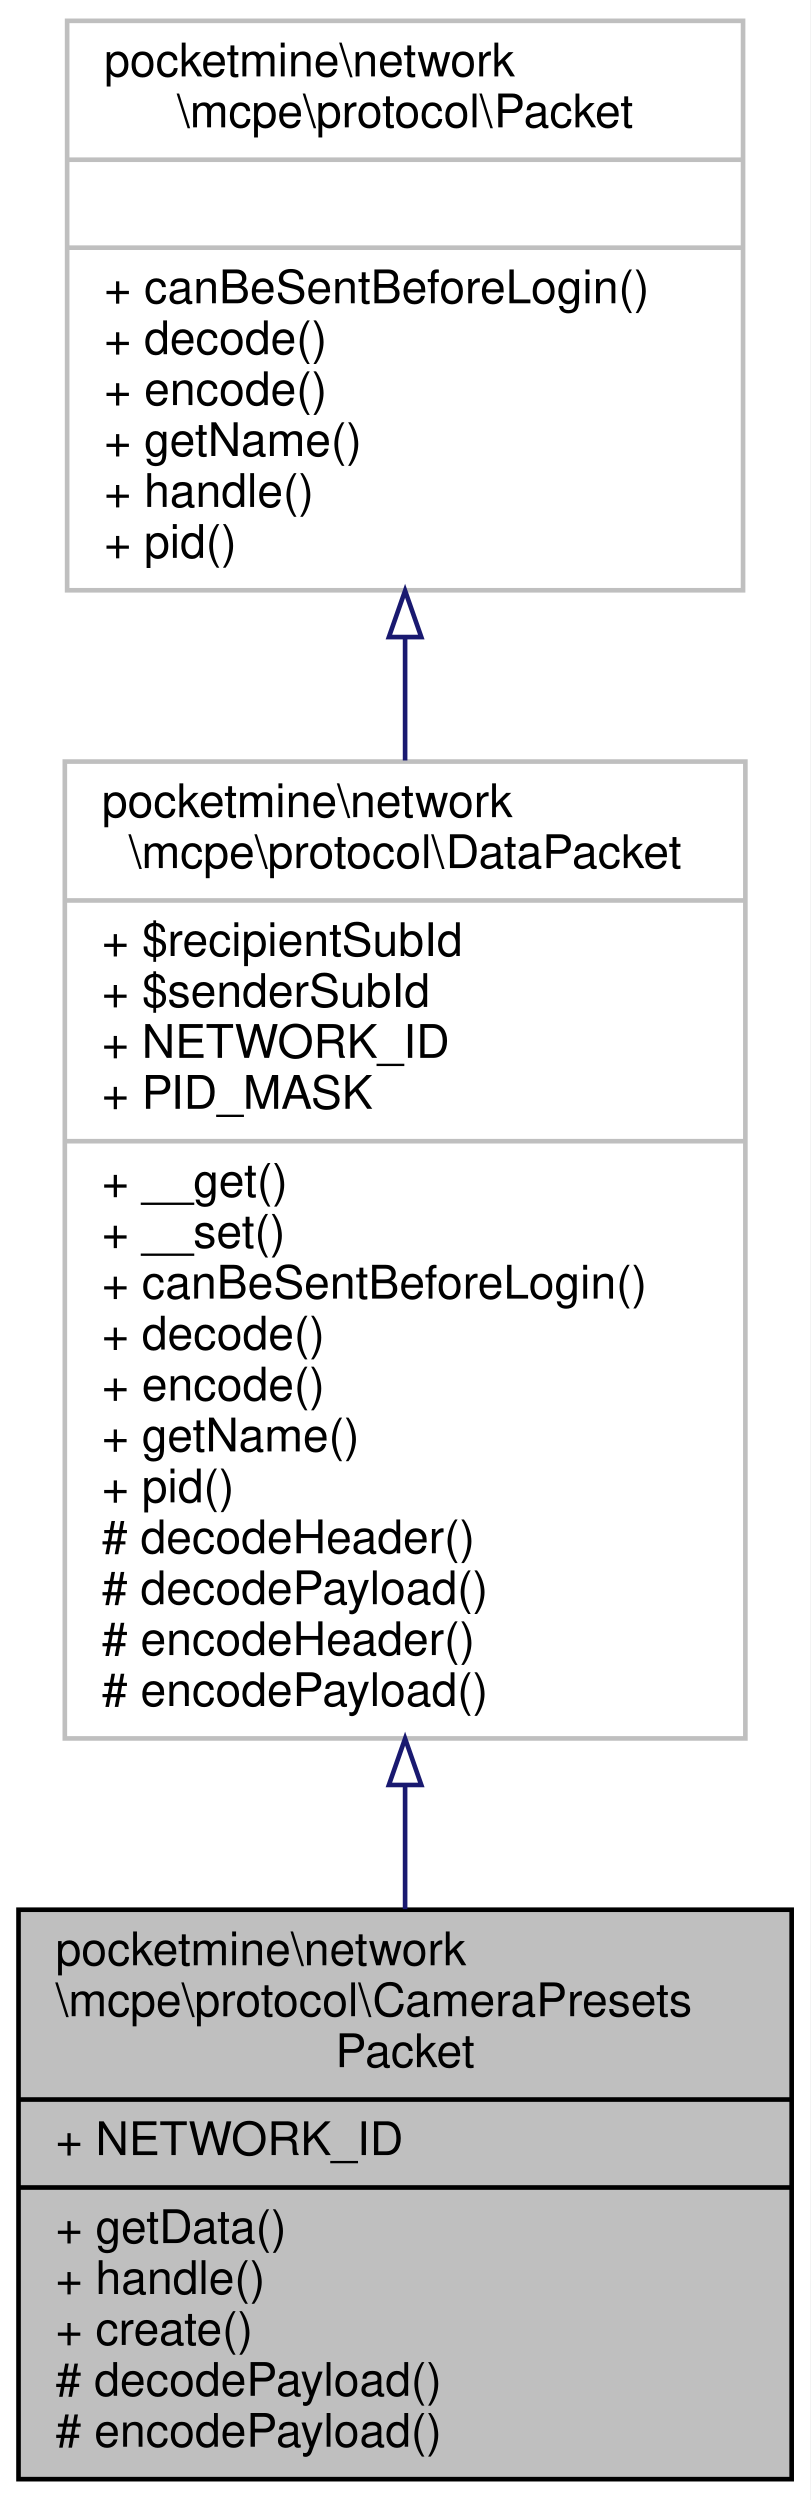
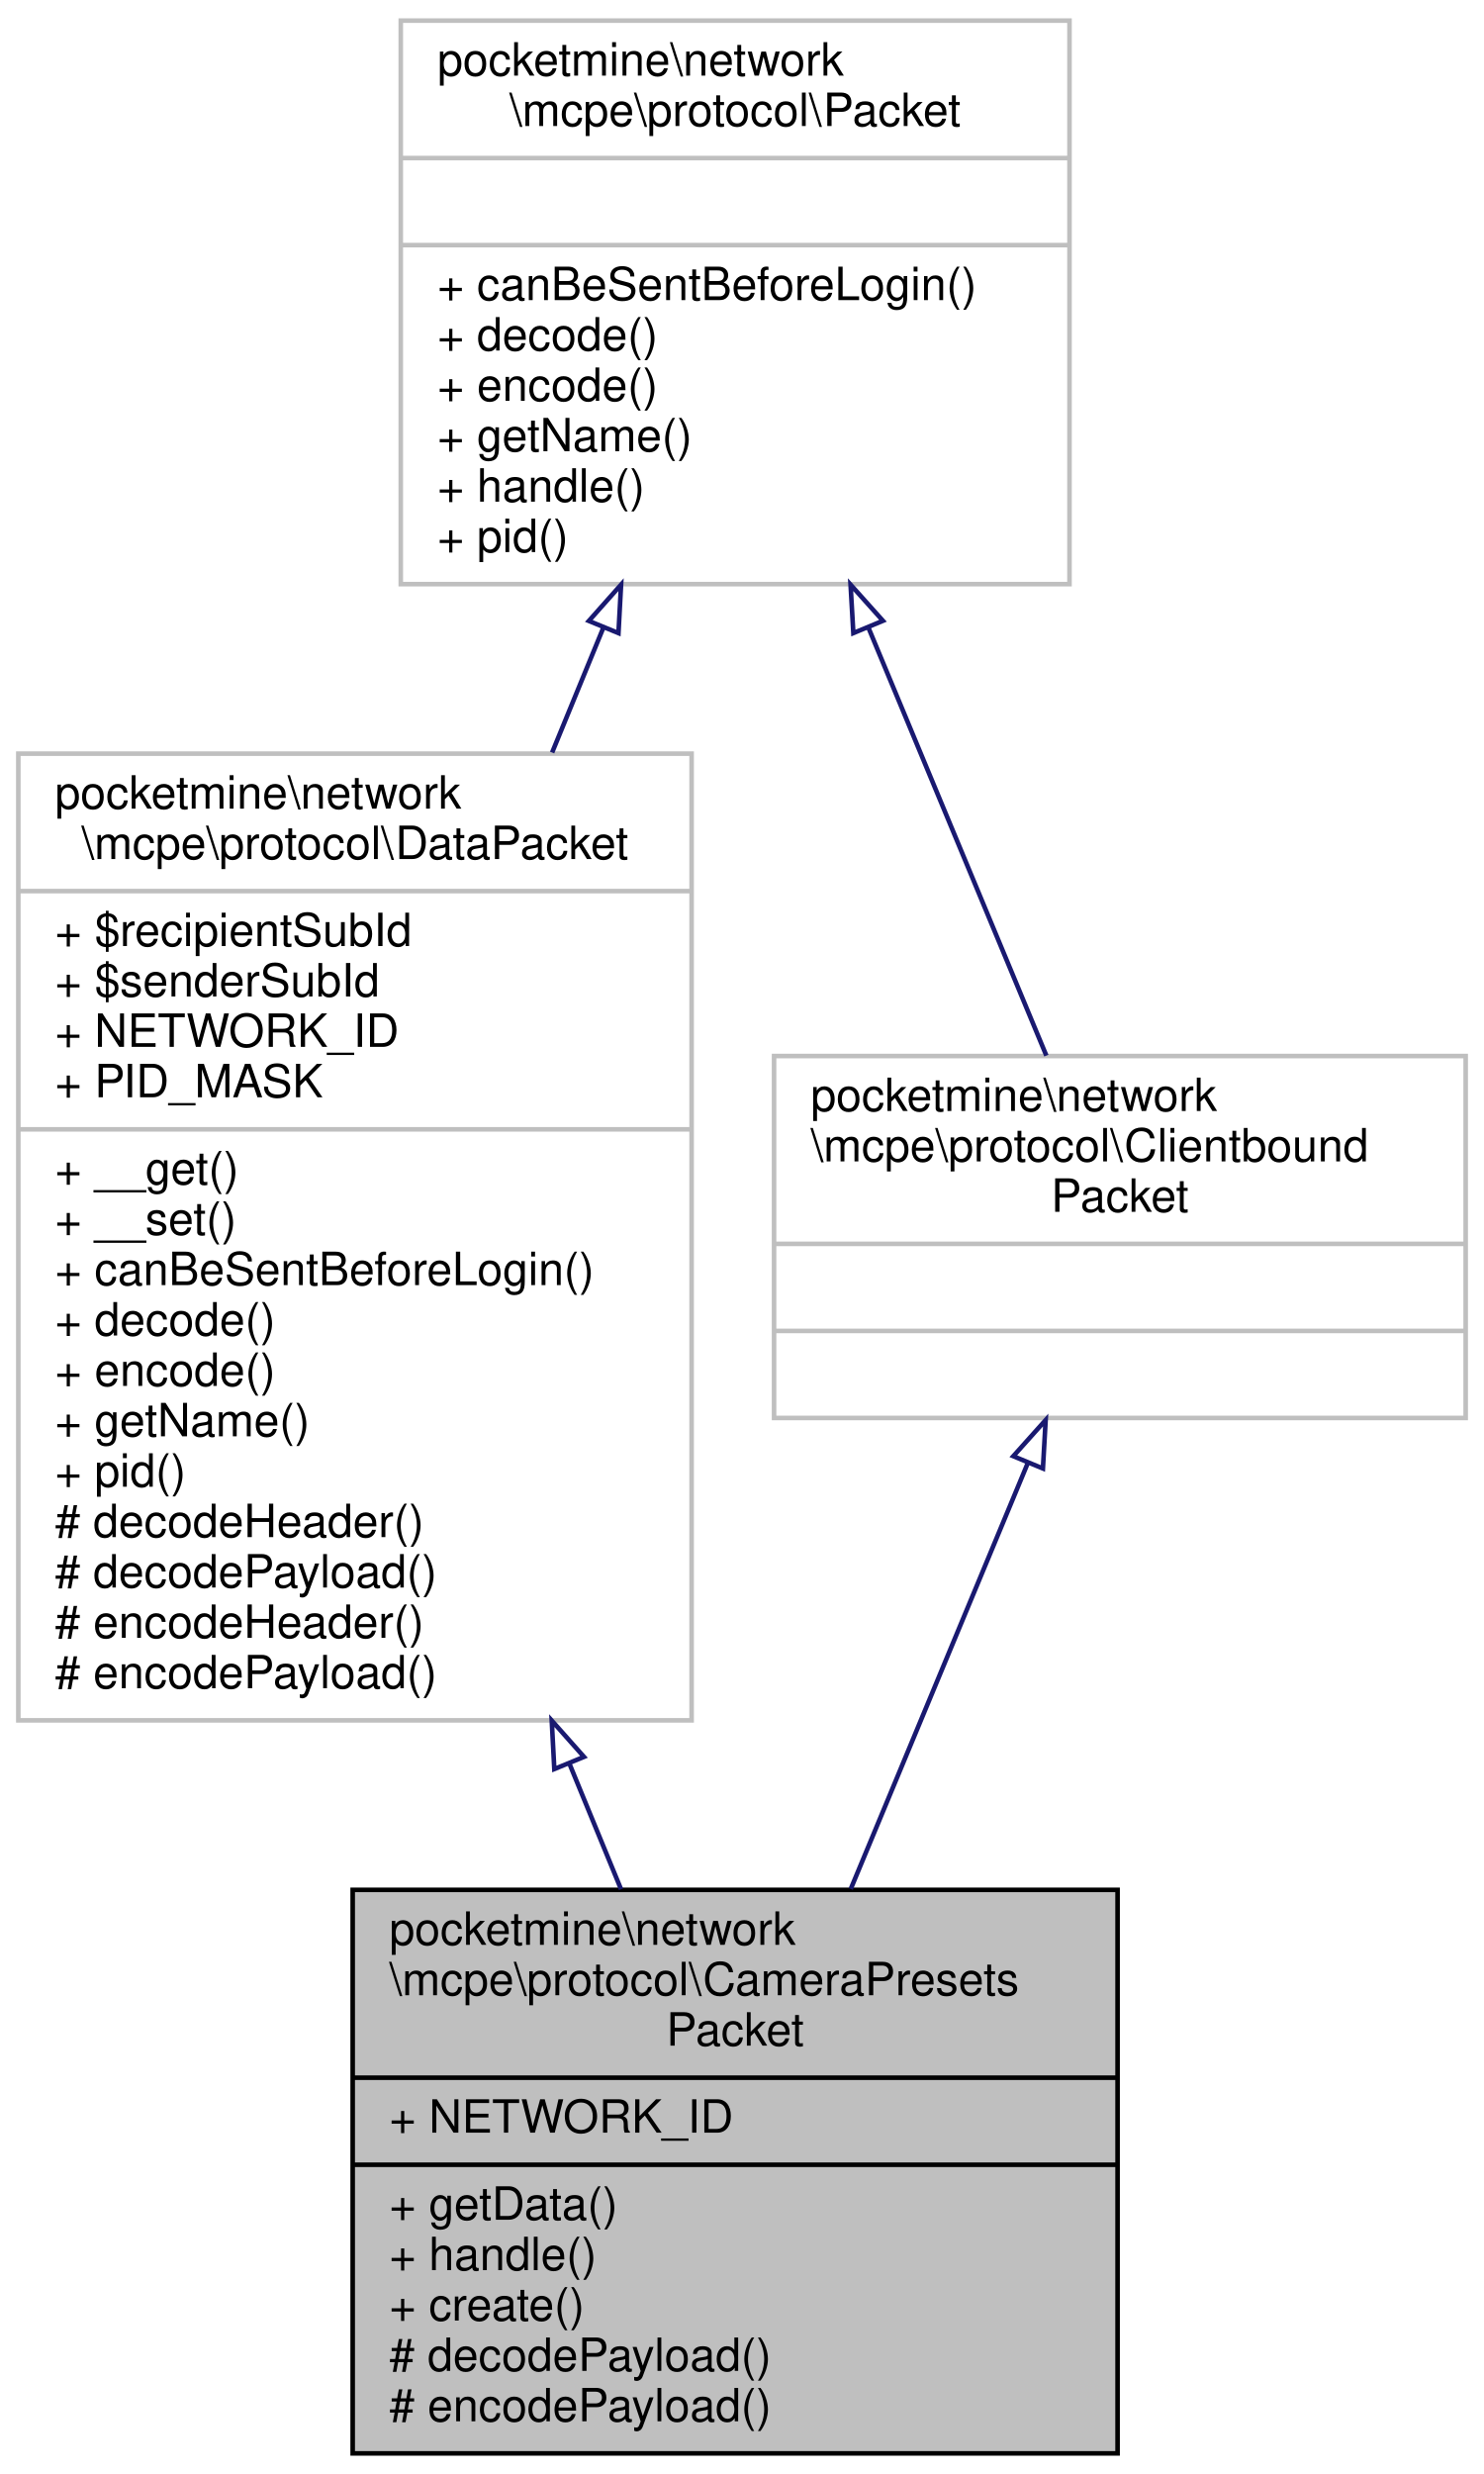
- <svg xmlns="http://www.w3.org/2000/svg" xmlns:xlink="http://www.w3.org/1999/xlink" width="175pt" height="540pt" viewBox="0.00 0.00 175.00 540.00">
+ <svg xmlns="http://www.w3.org/2000/svg" xmlns:xlink="http://www.w3.org/1999/xlink" width="324pt" height="540pt" viewBox="0.00 0.00 324.00 540.00">
  <g id="graph0" class="graph" transform="scale(1 1) rotate(0) translate(4 536)">
-     <polygon fill="white" stroke="transparent" points="-4,4 -4,-536 171,-536 171,4 -4,4" />
+     <polygon fill="white" stroke="transparent" points="-4,4 -4,-536 320,-536 320,4 -4,4" />
    <g id="node1" class="node">
      <g id="a_node1">
        <a xlink:title=" ">
-           <polygon fill="#bfbfbf" stroke="black" points="0,-0.5 0,-123.5 167,-123.5 167,-0.5 0,-0.5" />
-           <text text-anchor="start" x="8" y="-111.5" font-family="Helvetica,sans-Serif" font-size="10.00">pocketmine\network</text>
-           <text text-anchor="start" x="8" y="-100.5" font-family="Helvetica,sans-Serif" font-size="10.00">\mcpe\protocol\CameraPresets</text>
-           <text text-anchor="middle" x="83.5" y="-89.5" font-family="Helvetica,sans-Serif" font-size="10.00">Packet</text>
-           <polyline fill="none" stroke="black" points="0,-82.5 167,-82.5 " />
-           <text text-anchor="start" x="8" y="-70.5" font-family="Helvetica,sans-Serif" font-size="10.00">+ NETWORK_ID</text>
-           <polyline fill="none" stroke="black" points="0,-63.5 167,-63.5 " />
-           <text text-anchor="start" x="8" y="-51.5" font-family="Helvetica,sans-Serif" font-size="10.00">+ getData()</text>
-           <text text-anchor="start" x="8" y="-40.5" font-family="Helvetica,sans-Serif" font-size="10.00">+ handle()</text>
-           <text text-anchor="start" x="8" y="-29.5" font-family="Helvetica,sans-Serif" font-size="10.00">+ create()</text>
-           <text text-anchor="start" x="8" y="-18.5" font-family="Helvetica,sans-Serif" font-size="10.00"># decodePayload()</text>
-           <text text-anchor="start" x="8" y="-7.5" font-family="Helvetica,sans-Serif" font-size="10.00"># encodePayload()</text>
+           <polygon fill="#bfbfbf" stroke="black" points="73,-0.5 73,-123.5 240,-123.5 240,-0.5 73,-0.5" />
+           <text text-anchor="start" x="81" y="-111.5" font-family="Helvetica,sans-Serif" font-size="10.00">pocketmine\network</text>
+           <text text-anchor="start" x="81" y="-100.5" font-family="Helvetica,sans-Serif" font-size="10.00">\mcpe\protocol\CameraPresets</text>
+           <text text-anchor="middle" x="156.5" y="-89.5" font-family="Helvetica,sans-Serif" font-size="10.00">Packet</text>
+           <polyline fill="none" stroke="black" points="73,-82.5 240,-82.5 " />
+           <text text-anchor="start" x="81" y="-70.5" font-family="Helvetica,sans-Serif" font-size="10.00">+ NETWORK_ID</text>
+           <polyline fill="none" stroke="black" points="73,-63.5 240,-63.5 " />
+           <text text-anchor="start" x="81" y="-51.5" font-family="Helvetica,sans-Serif" font-size="10.00">+ getData()</text>
+           <text text-anchor="start" x="81" y="-40.5" font-family="Helvetica,sans-Serif" font-size="10.00">+ handle()</text>
+           <text text-anchor="start" x="81" y="-29.5" font-family="Helvetica,sans-Serif" font-size="10.00">+ create()</text>
+           <text text-anchor="start" x="81" y="-18.5" font-family="Helvetica,sans-Serif" font-size="10.00"># decodePayload()</text>
+           <text text-anchor="start" x="81" y="-7.5" font-family="Helvetica,sans-Serif" font-size="10.00"># encodePayload()</text>
        </a>
      </g>
    </g>
    <g id="node2" class="node">
      <g id="a_node2">
        <a xlink:href="../../d1/ddb/classpocketmine_1_1network_1_1mcpe_1_1protocol_1_1_data_packet.html" target="_top" xlink:title=" ">
-           <polygon fill="white" stroke="#bfbfbf" points="10,-160.5 10,-371.5 157,-371.5 157,-160.5 10,-160.5" />
-           <text text-anchor="start" x="18" y="-359.5" font-family="Helvetica,sans-Serif" font-size="10.00">pocketmine\network</text>
-           <text text-anchor="middle" x="83.5" y="-348.5" font-family="Helvetica,sans-Serif" font-size="10.00">\mcpe\protocol\DataPacket</text>
-           <polyline fill="none" stroke="#bfbfbf" points="10,-341.5 157,-341.5 " />
-           <text text-anchor="start" x="18" y="-329.5" font-family="Helvetica,sans-Serif" font-size="10.00">+ $recipientSubId</text>
-           <text text-anchor="start" x="18" y="-318.5" font-family="Helvetica,sans-Serif" font-size="10.00">+ $senderSubId</text>
-           <text text-anchor="start" x="18" y="-307.5" font-family="Helvetica,sans-Serif" font-size="10.00">+ NETWORK_ID</text>
-           <text text-anchor="start" x="18" y="-296.5" font-family="Helvetica,sans-Serif" font-size="10.00">+ PID_MASK</text>
-           <polyline fill="none" stroke="#bfbfbf" points="10,-289.5 157,-289.5 " />
-           <text text-anchor="start" x="18" y="-277.5" font-family="Helvetica,sans-Serif" font-size="10.00">+ __get()</text>
-           <text text-anchor="start" x="18" y="-266.5" font-family="Helvetica,sans-Serif" font-size="10.00">+ __set()</text>
-           <text text-anchor="start" x="18" y="-255.5" font-family="Helvetica,sans-Serif" font-size="10.00">+ canBeSentBeforeLogin()</text>
-           <text text-anchor="start" x="18" y="-244.5" font-family="Helvetica,sans-Serif" font-size="10.00">+ decode()</text>
-           <text text-anchor="start" x="18" y="-233.5" font-family="Helvetica,sans-Serif" font-size="10.00">+ encode()</text>
-           <text text-anchor="start" x="18" y="-222.5" font-family="Helvetica,sans-Serif" font-size="10.00">+ getName()</text>
-           <text text-anchor="start" x="18" y="-211.5" font-family="Helvetica,sans-Serif" font-size="10.00">+ pid()</text>
-           <text text-anchor="start" x="18" y="-200.5" font-family="Helvetica,sans-Serif" font-size="10.00"># decodeHeader()</text>
-           <text text-anchor="start" x="18" y="-189.5" font-family="Helvetica,sans-Serif" font-size="10.00"># decodePayload()</text>
-           <text text-anchor="start" x="18" y="-178.5" font-family="Helvetica,sans-Serif" font-size="10.00"># encodeHeader()</text>
-           <text text-anchor="start" x="18" y="-167.5" font-family="Helvetica,sans-Serif" font-size="10.00"># encodePayload()</text>
+           <polygon fill="white" stroke="#bfbfbf" points="0,-160.5 0,-371.5 147,-371.5 147,-160.5 0,-160.5" />
+           <text text-anchor="start" x="8" y="-359.5" font-family="Helvetica,sans-Serif" font-size="10.00">pocketmine\network</text>
+           <text text-anchor="middle" x="73.5" y="-348.5" font-family="Helvetica,sans-Serif" font-size="10.00">\mcpe\protocol\DataPacket</text>
+           <polyline fill="none" stroke="#bfbfbf" points="0,-341.5 147,-341.5 " />
+           <text text-anchor="start" x="8" y="-329.5" font-family="Helvetica,sans-Serif" font-size="10.00">+ $recipientSubId</text>
+           <text text-anchor="start" x="8" y="-318.5" font-family="Helvetica,sans-Serif" font-size="10.00">+ $senderSubId</text>
+           <text text-anchor="start" x="8" y="-307.5" font-family="Helvetica,sans-Serif" font-size="10.00">+ NETWORK_ID</text>
+           <text text-anchor="start" x="8" y="-296.5" font-family="Helvetica,sans-Serif" font-size="10.00">+ PID_MASK</text>
+           <polyline fill="none" stroke="#bfbfbf" points="0,-289.5 147,-289.5 " />
+           <text text-anchor="start" x="8" y="-277.5" font-family="Helvetica,sans-Serif" font-size="10.00">+ __get()</text>
+           <text text-anchor="start" x="8" y="-266.5" font-family="Helvetica,sans-Serif" font-size="10.00">+ __set()</text>
+           <text text-anchor="start" x="8" y="-255.5" font-family="Helvetica,sans-Serif" font-size="10.00">+ canBeSentBeforeLogin()</text>
+           <text text-anchor="start" x="8" y="-244.5" font-family="Helvetica,sans-Serif" font-size="10.00">+ decode()</text>
+           <text text-anchor="start" x="8" y="-233.5" font-family="Helvetica,sans-Serif" font-size="10.00">+ encode()</text>
+           <text text-anchor="start" x="8" y="-222.5" font-family="Helvetica,sans-Serif" font-size="10.00">+ getName()</text>
+           <text text-anchor="start" x="8" y="-211.5" font-family="Helvetica,sans-Serif" font-size="10.00">+ pid()</text>
+           <text text-anchor="start" x="8" y="-200.5" font-family="Helvetica,sans-Serif" font-size="10.00"># decodeHeader()</text>
+           <text text-anchor="start" x="8" y="-189.5" font-family="Helvetica,sans-Serif" font-size="10.00"># decodePayload()</text>
+           <text text-anchor="start" x="8" y="-178.5" font-family="Helvetica,sans-Serif" font-size="10.00"># encodeHeader()</text>
+           <text text-anchor="start" x="8" y="-167.5" font-family="Helvetica,sans-Serif" font-size="10.00"># encodePayload()</text>
        </a>
      </g>
    </g>
    <g id="edge1" class="edge">
-       <path fill="none" stroke="midnightblue" d="M83.5,-150.43C83.5,-141.24 83.5,-132.2 83.5,-123.63" />
-       <polygon fill="none" stroke="midnightblue" points="80,-150.45 83.5,-160.45 87,-150.45 80,-150.45" />
+       <path fill="none" stroke="midnightblue" d="M120.33,-151.02C124.19,-141.62 127.99,-132.38 131.59,-123.63" />
+       <polygon fill="none" stroke="midnightblue" points="117.02,-149.87 116.46,-160.45 123.5,-152.53 117.02,-149.87" />
    </g>
    <g id="node3" class="node">
      <g id="a_node3">
        <a xlink:href="../../d4/d5d/interfacepocketmine_1_1network_1_1mcpe_1_1protocol_1_1_packet.html" target="_top" xlink:title=" ">
-           <polygon fill="white" stroke="#bfbfbf" points="10.5,-408.5 10.5,-531.5 156.5,-531.5 156.5,-408.5 10.5,-408.5" />
-           <text text-anchor="start" x="18.5" y="-519.5" font-family="Helvetica,sans-Serif" font-size="10.00">pocketmine\network</text>
-           <text text-anchor="middle" x="83.5" y="-508.5" font-family="Helvetica,sans-Serif" font-size="10.00">\mcpe\protocol\Packet</text>
-           <polyline fill="none" stroke="#bfbfbf" points="10.5,-501.5 156.5,-501.5 " />
-           <text text-anchor="middle" x="83.5" y="-489.5" font-family="Helvetica,sans-Serif" font-size="10.00"> </text>
-           <polyline fill="none" stroke="#bfbfbf" points="10.5,-482.5 156.5,-482.5 " />
-           <text text-anchor="start" x="18.5" y="-470.5" font-family="Helvetica,sans-Serif" font-size="10.00">+ canBeSentBeforeLogin()</text>
-           <text text-anchor="start" x="18.5" y="-459.5" font-family="Helvetica,sans-Serif" font-size="10.00">+ decode()</text>
-           <text text-anchor="start" x="18.5" y="-448.5" font-family="Helvetica,sans-Serif" font-size="10.00">+ encode()</text>
-           <text text-anchor="start" x="18.5" y="-437.5" font-family="Helvetica,sans-Serif" font-size="10.00">+ getName()</text>
-           <text text-anchor="start" x="18.5" y="-426.5" font-family="Helvetica,sans-Serif" font-size="10.00">+ handle()</text>
-           <text text-anchor="start" x="18.5" y="-415.5" font-family="Helvetica,sans-Serif" font-size="10.00">+ pid()</text>
+           <polygon fill="white" stroke="#bfbfbf" points="83.5,-408.5 83.5,-531.5 229.5,-531.5 229.5,-408.5 83.5,-408.5" />
+           <text text-anchor="start" x="91.5" y="-519.5" font-family="Helvetica,sans-Serif" font-size="10.00">pocketmine\network</text>
+           <text text-anchor="middle" x="156.5" y="-508.5" font-family="Helvetica,sans-Serif" font-size="10.00">\mcpe\protocol\Packet</text>
+           <polyline fill="none" stroke="#bfbfbf" points="83.5,-501.5 229.5,-501.5 " />
+           <text text-anchor="middle" x="156.5" y="-489.5" font-family="Helvetica,sans-Serif" font-size="10.00"> </text>
+           <polyline fill="none" stroke="#bfbfbf" points="83.5,-482.5 229.5,-482.5 " />
+           <text text-anchor="start" x="91.5" y="-470.5" font-family="Helvetica,sans-Serif" font-size="10.00">+ canBeSentBeforeLogin()</text>
+           <text text-anchor="start" x="91.5" y="-459.5" font-family="Helvetica,sans-Serif" font-size="10.00">+ decode()</text>
+           <text text-anchor="start" x="91.5" y="-448.5" font-family="Helvetica,sans-Serif" font-size="10.00">+ encode()</text>
+           <text text-anchor="start" x="91.5" y="-437.5" font-family="Helvetica,sans-Serif" font-size="10.00">+ getName()</text>
+           <text text-anchor="start" x="91.5" y="-426.5" font-family="Helvetica,sans-Serif" font-size="10.00">+ handle()</text>
+           <text text-anchor="start" x="91.5" y="-415.5" font-family="Helvetica,sans-Serif" font-size="10.00">+ pid()</text>
        </a>
      </g>
    </g>
    <g id="edge2" class="edge">
-       <path fill="none" stroke="midnightblue" d="M83.5,-398.12C83.5,-389.55 83.5,-380.67 83.5,-371.74" />
-       <polygon fill="none" stroke="midnightblue" points="80,-398.39 83.5,-408.39 87,-398.39 80,-398.39" />
+       <path fill="none" stroke="midnightblue" d="M127.72,-398.97C124.1,-390.14 120.33,-380.96 116.54,-371.74" />
+       <polygon fill="none" stroke="midnightblue" points="124.56,-400.47 131.6,-408.39 131.03,-397.81 124.56,-400.47" />
+     </g>
+     <g id="node4" class="node">
+       <g id="a_node4">
+         <a xlink:href="../../da/d77/interfacepocketmine_1_1network_1_1mcpe_1_1protocol_1_1_clientbound_packet.html" target="_top" xlink:title=" ">
+           <polygon fill="white" stroke="#bfbfbf" points="165,-226.5 165,-305.5 316,-305.5 316,-226.5 165,-226.5" />
+           <text text-anchor="start" x="173" y="-293.5" font-family="Helvetica,sans-Serif" font-size="10.00">pocketmine\network</text>
+           <text text-anchor="start" x="173" y="-282.5" font-family="Helvetica,sans-Serif" font-size="10.00">\mcpe\protocol\Clientbound</text>
+           <text text-anchor="middle" x="240.5" y="-271.5" font-family="Helvetica,sans-Serif" font-size="10.00">Packet</text>
+           <polyline fill="none" stroke="#bfbfbf" points="165,-264.5 316,-264.5 " />
+           <text text-anchor="middle" x="240.5" y="-252.5" font-family="Helvetica,sans-Serif" font-size="10.00"> </text>
+           <polyline fill="none" stroke="#bfbfbf" points="165,-245.5 316,-245.5 " />
+           <text text-anchor="middle" x="240.5" y="-233.5" font-family="Helvetica,sans-Serif" font-size="10.00"> </text>
+         </a>
+       </g>
+     </g>
+     <g id="edge4" class="edge">
+       <path fill="none" stroke="midnightblue" d="M185.67,-398.84C198.68,-367.57 213.5,-331.93 224.45,-305.59" />
+       <polygon fill="none" stroke="midnightblue" points="182.31,-397.82 181.7,-408.39 188.77,-400.5 182.31,-397.82" />
+     </g>
+     <g id="edge3" class="edge">
+       <path fill="none" stroke="midnightblue" d="M220.34,-216.52C208.75,-188.65 194.09,-153.39 181.74,-123.69" />
+       <polygon fill="none" stroke="midnightblue" points="217.23,-218.16 224.3,-226.05 223.7,-215.47 217.23,-218.16" />
    </g>
  </g>
</svg>
